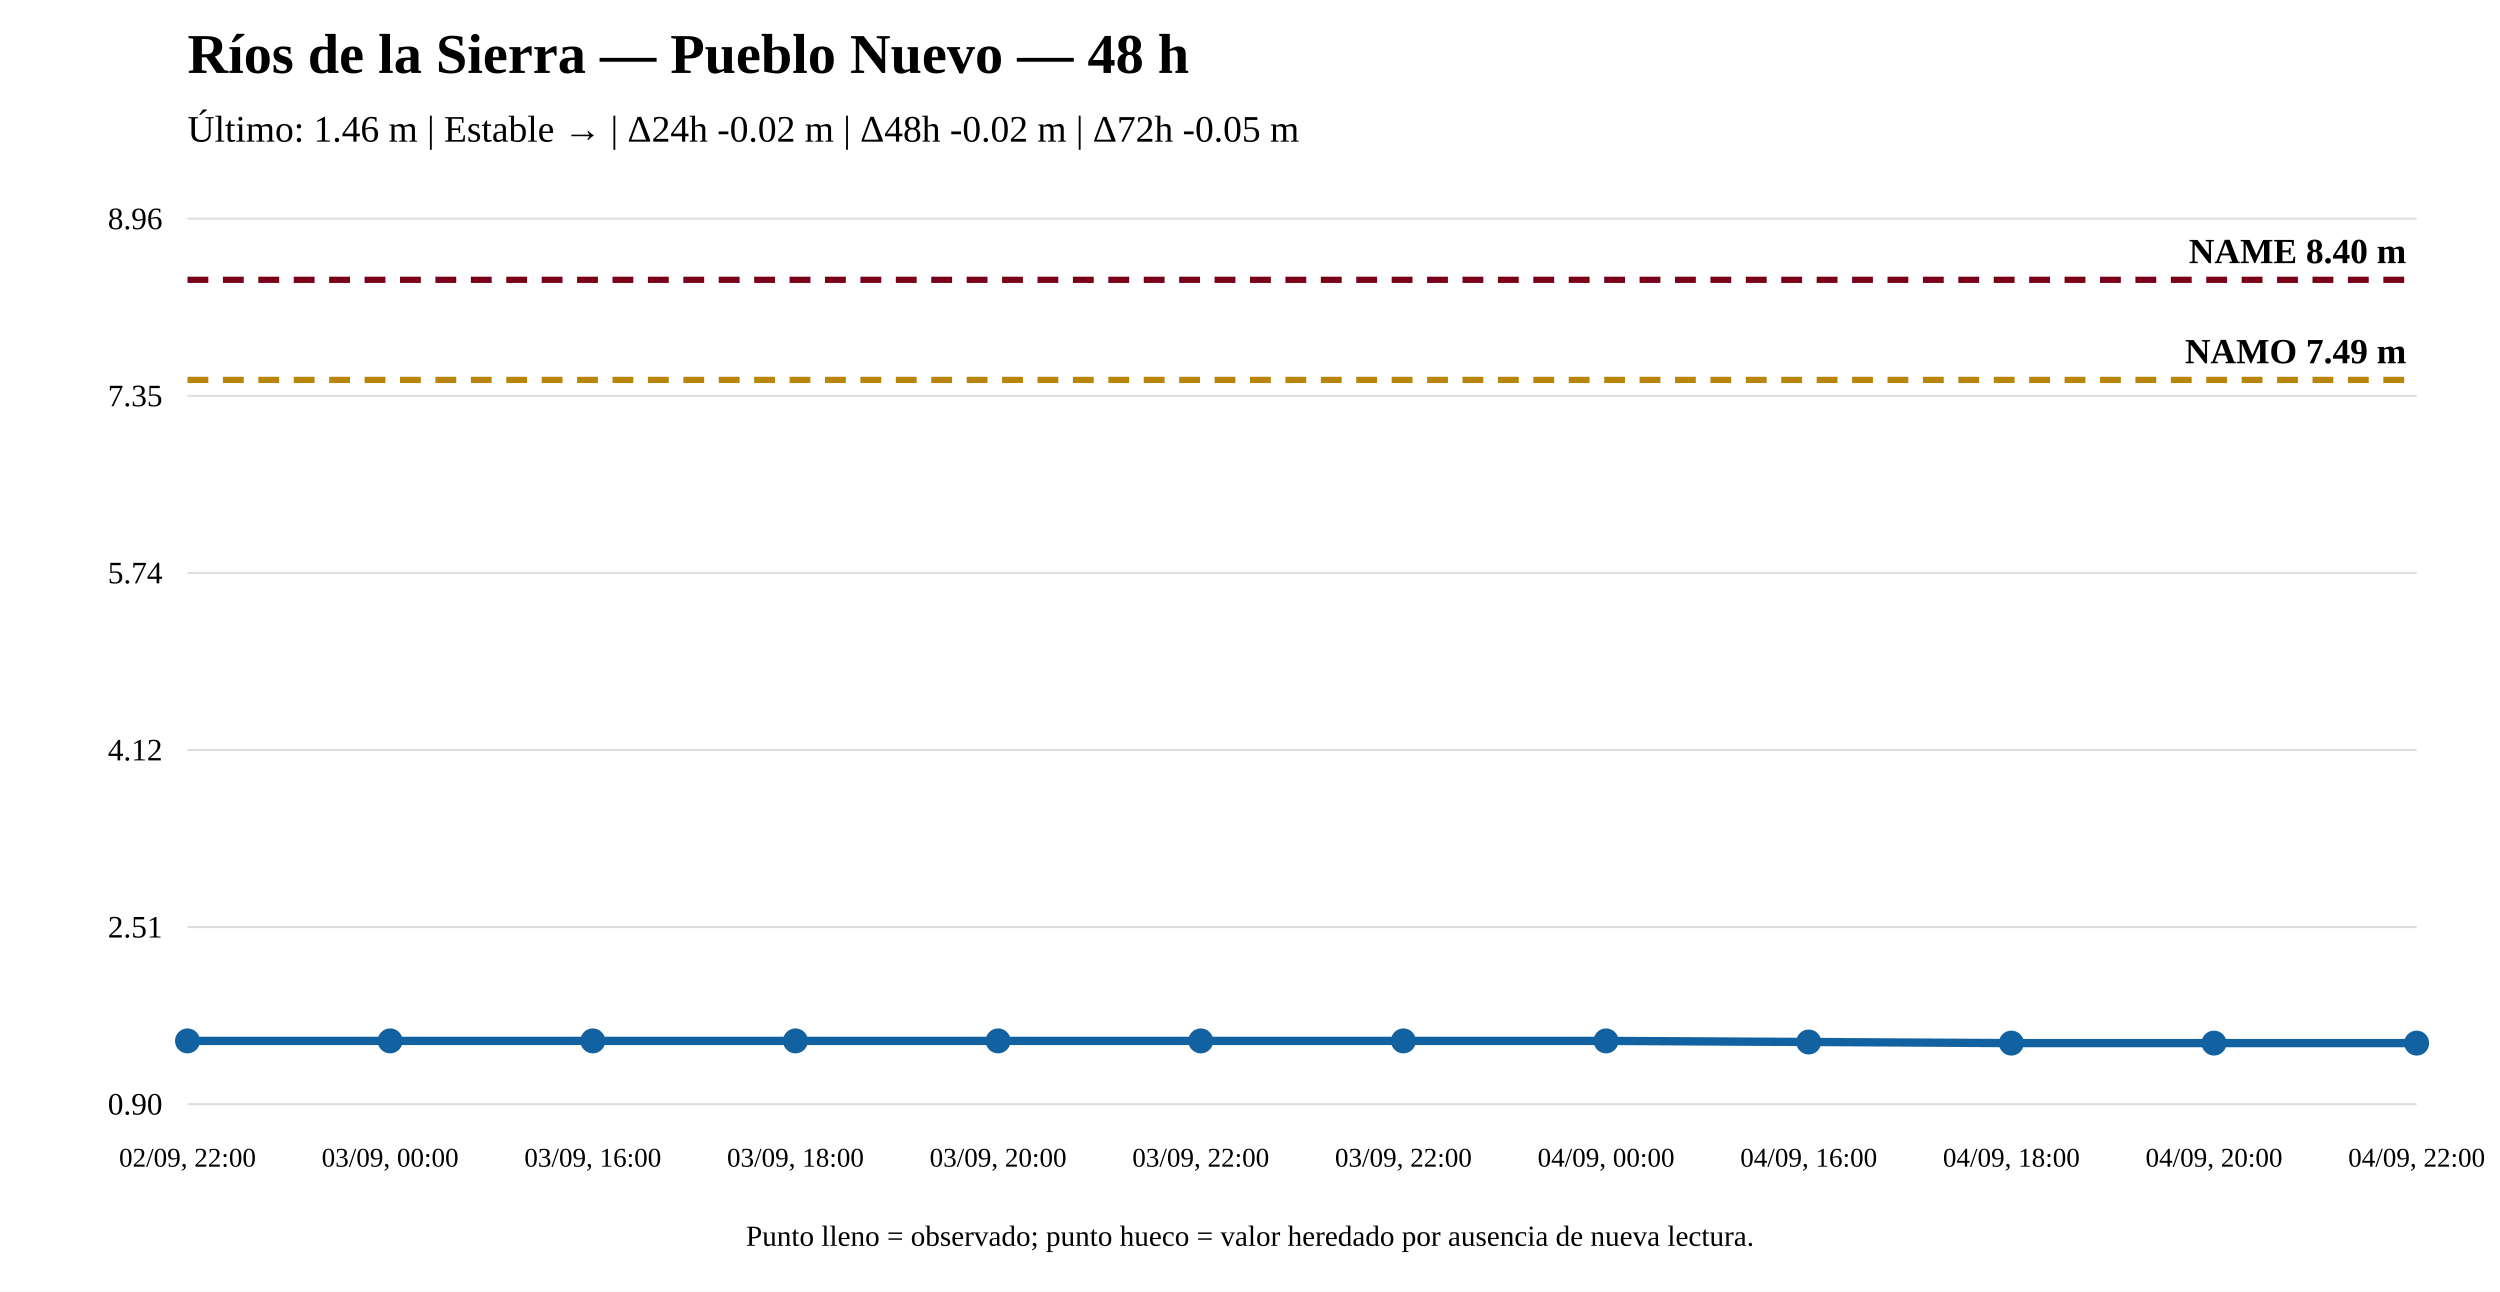
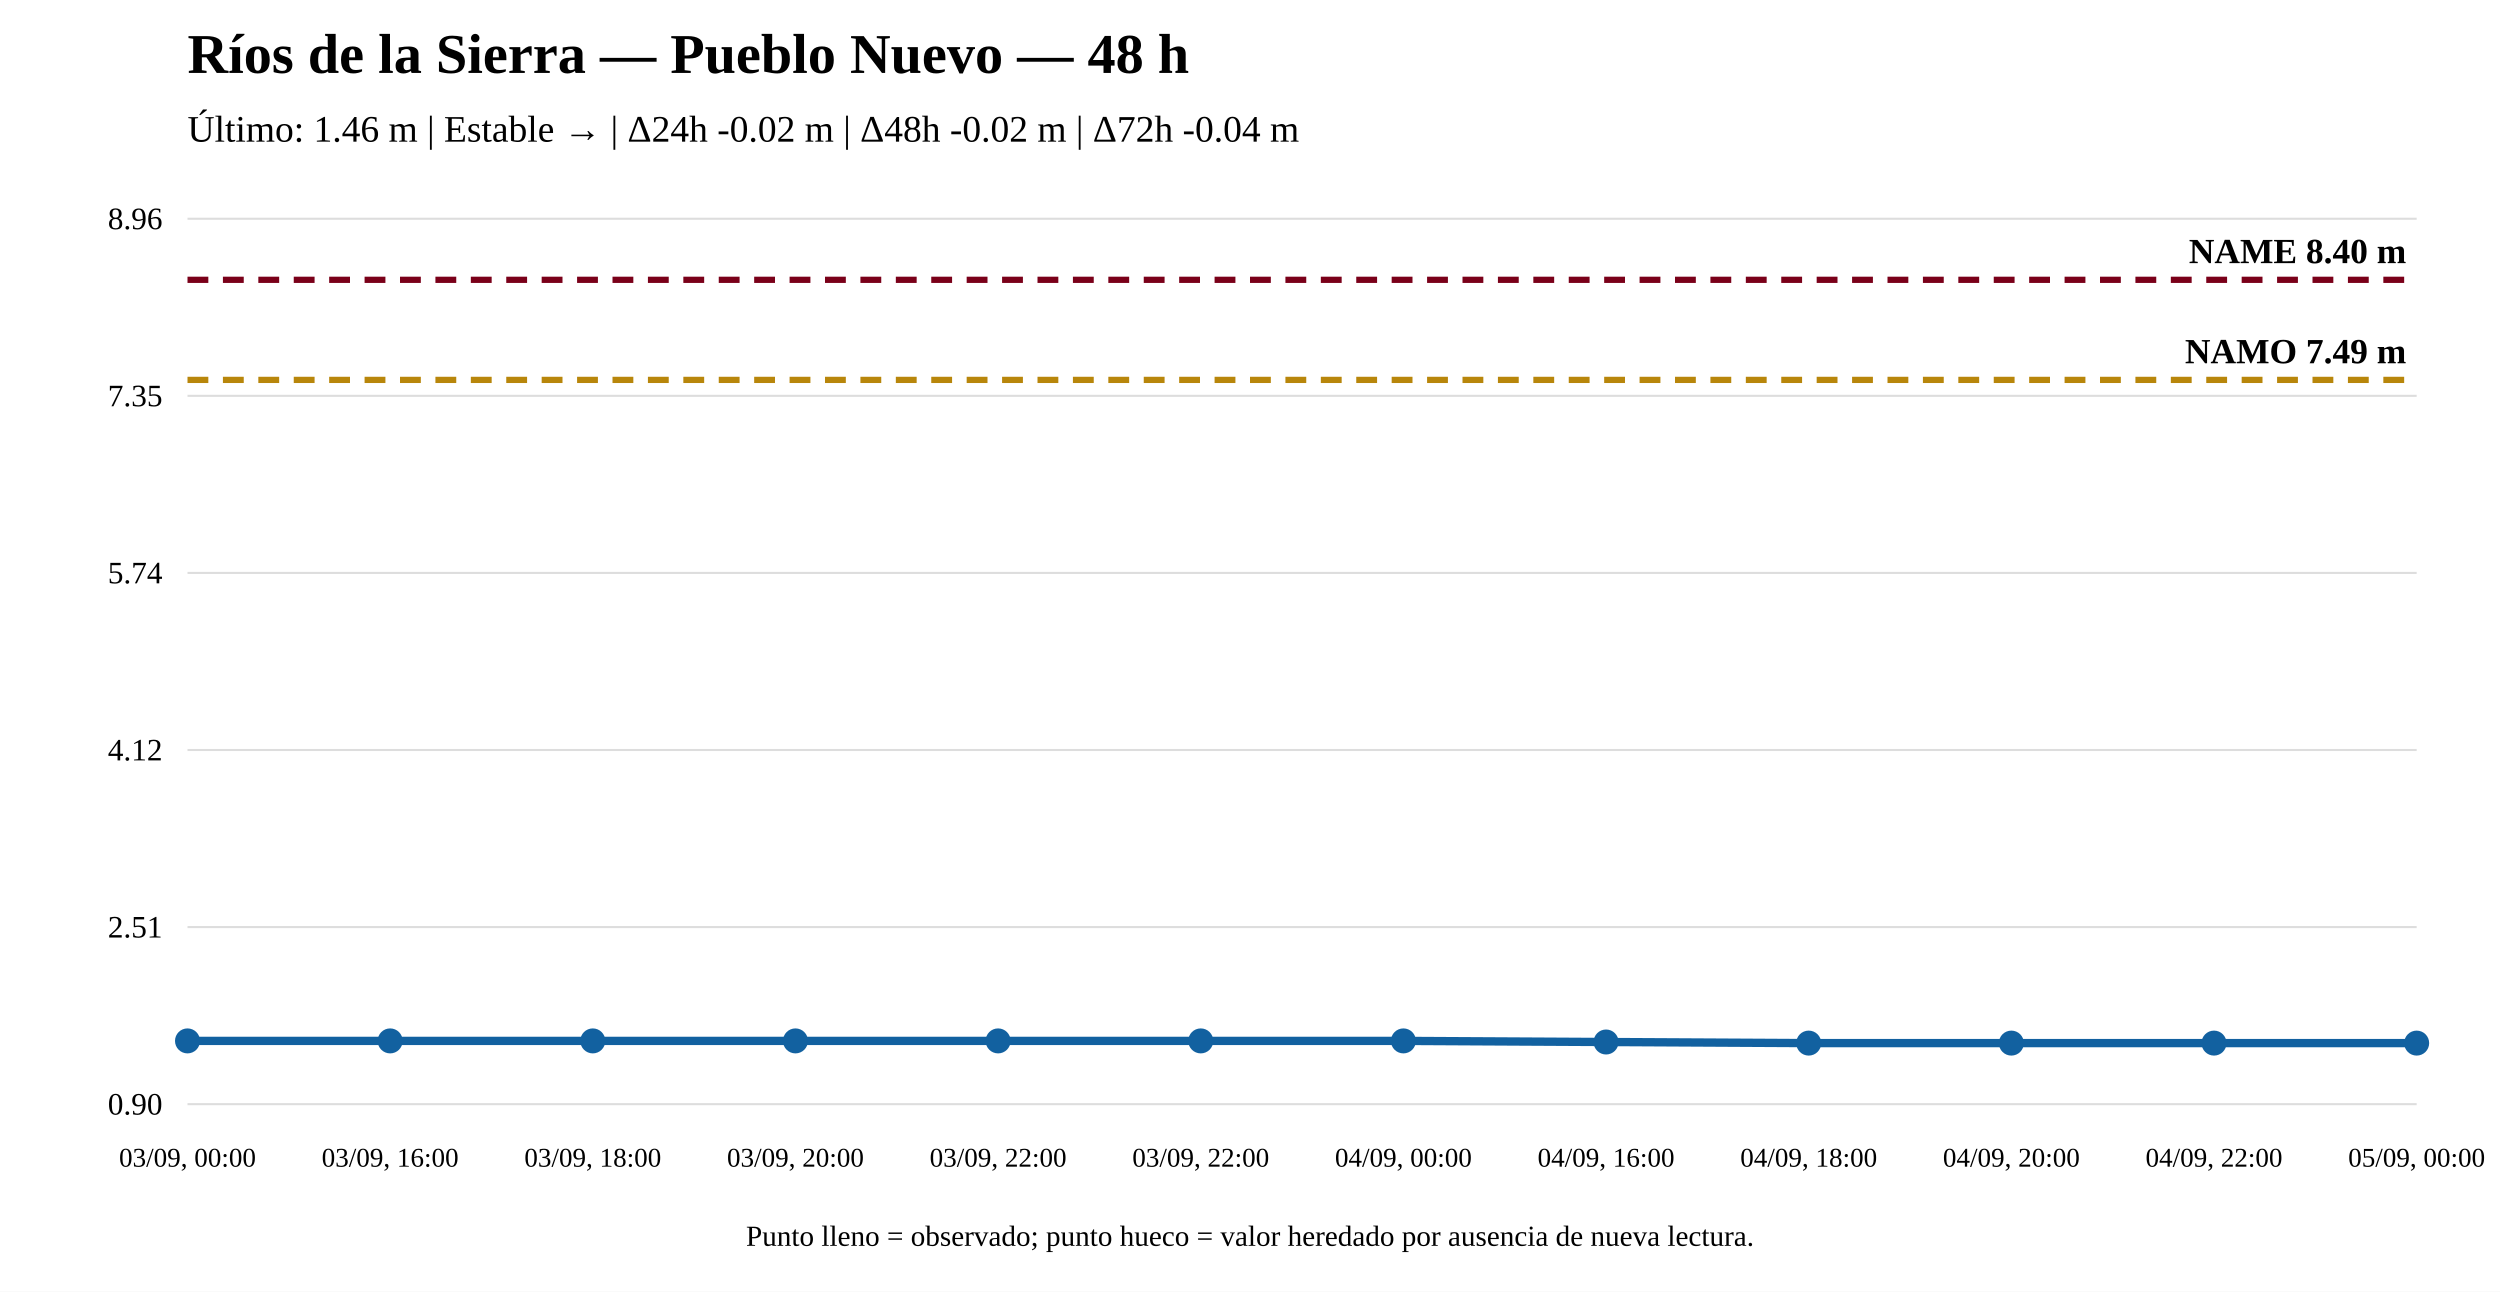
<svg xmlns="http://www.w3.org/2000/svg" width="1200" height="620" viewBox="0 0 1200 620">
  <rect width="100%" height="100%" fill="white" />
  <text x="90" y="35" font-size="27" font-weight="bold">Ríos de la Sierra — Pueblo Nuevo — 48 h</text>
-   <text x="90" y="68" font-size="18">Último: 1.46 m | Estable → | Δ24h -0.02 m | Δ48h -0.02 m | Δ72h -0.05 m</text>
+   <text x="90" y="68" font-size="18">Último: 1.46 m | Estable → | Δ24h -0.02 m | Δ48h -0.02 m | Δ72h -0.04 m</text>
  <line x1="90" y1="530" x2="1160" y2="530" stroke="#ddd" />
  <line x1="90" y1="445" x2="1160" y2="445" stroke="#ddd" />
  <line x1="90" y1="360" x2="1160" y2="360" stroke="#ddd" />
  <line x1="90" y1="275" x2="1160" y2="275" stroke="#ddd" />
  <line x1="90" y1="190" x2="1160" y2="190" stroke="#ddd" />
  <line x1="90" y1="105" x2="1160" y2="105" stroke="#ddd" />
  <text x="78" y="535" text-anchor="end" font-size="15">0.90</text>
  <text x="78" y="450" text-anchor="end" font-size="15">2.51</text>
  <text x="78" y="365" text-anchor="end" font-size="15">4.12</text>
  <text x="78" y="280" text-anchor="end" font-size="15">5.74</text>
  <text x="78" y="195" text-anchor="end" font-size="15">7.35</text>
  <text x="78" y="110" text-anchor="end" font-size="15">8.96</text>
  <line x1="90" y1="182.351" x2="1160" y2="182.351" stroke="#b8860b" stroke-width="3" stroke-dasharray="10 7" />
  <text x="1155" y="174.351" text-anchor="end" font-size="17" font-weight="bold">NAMO 7.49 m</text>
  <line x1="90" y1="134.31" x2="1160" y2="134.31" stroke="#7a0019" stroke-width="3" stroke-dasharray="10 7" />
  <text x="1155" y="126.31" text-anchor="end" font-size="17" font-weight="bold">NAME 8.40 m</text>
-   <polyline fill="none" stroke="#1261a0" stroke-width="4" points="90,499.634 187.273,499.634 284.545,499.634 381.818,499.634 479.091,499.634 576.364,499.634 673.636,499.634 770.909,499.634 868.182,500.162 965.455,500.69 1062.727,500.69 1160,500.69" />
+   <polyline fill="none" stroke="#1261a0" stroke-width="4" points="90,499.634 187.273,499.634 284.545,499.634 381.818,499.634 479.091,499.634 576.364,499.634 673.636,499.634 770.909,500.162 868.182,500.69 965.455,500.69 1062.727,500.69 1160,500.69" />
  <circle cx="90" cy="499.634" r="5" fill="#1261a0" stroke="#1261a0" stroke-width="2" />
  <circle cx="187.273" cy="499.634" r="5" fill="#1261a0" stroke="#1261a0" stroke-width="2" />
  <circle cx="284.545" cy="499.634" r="5" fill="#1261a0" stroke="#1261a0" stroke-width="2" />
  <circle cx="381.818" cy="499.634" r="5" fill="#1261a0" stroke="#1261a0" stroke-width="2" />
  <circle cx="479.091" cy="499.634" r="5" fill="#1261a0" stroke="#1261a0" stroke-width="2" />
  <circle cx="576.364" cy="499.634" r="5" fill="#1261a0" stroke="#1261a0" stroke-width="2" />
  <circle cx="673.636" cy="499.634" r="5" fill="#1261a0" stroke="#1261a0" stroke-width="2" />
-   <circle cx="770.909" cy="499.634" r="5" fill="#1261a0" stroke="#1261a0" stroke-width="2" />
-   <circle cx="868.182" cy="500.162" r="5" fill="#1261a0" stroke="#1261a0" stroke-width="2" />
+   <circle cx="770.909" cy="500.162" r="5" fill="#1261a0" stroke="#1261a0" stroke-width="2" />
+   <circle cx="868.182" cy="500.69" r="5" fill="#1261a0" stroke="#1261a0" stroke-width="2" />
  <circle cx="965.455" cy="500.69" r="5" fill="#1261a0" stroke="#1261a0" stroke-width="2" />
  <circle cx="1062.727" cy="500.69" r="5" fill="#1261a0" stroke="#1261a0" stroke-width="2" />
  <circle cx="1160" cy="500.69" r="5" fill="#1261a0" stroke="#1261a0" stroke-width="2" />
-   <text x="90" y="560" text-anchor="middle" font-size="13">02/09, 22:00</text>
-   <text x="187.273" y="560" text-anchor="middle" font-size="13">03/09, 00:00</text>
-   <text x="284.545" y="560" text-anchor="middle" font-size="13">03/09, 16:00</text>
-   <text x="381.818" y="560" text-anchor="middle" font-size="13">03/09, 18:00</text>
-   <text x="479.091" y="560" text-anchor="middle" font-size="13">03/09, 20:00</text>
+   <text x="90" y="560" text-anchor="middle" font-size="13">03/09, 00:00</text>
+   <text x="187.273" y="560" text-anchor="middle" font-size="13">03/09, 16:00</text>
+   <text x="284.545" y="560" text-anchor="middle" font-size="13">03/09, 18:00</text>
+   <text x="381.818" y="560" text-anchor="middle" font-size="13">03/09, 20:00</text>
+   <text x="479.091" y="560" text-anchor="middle" font-size="13">03/09, 22:00</text>
  <text x="576.364" y="560" text-anchor="middle" font-size="13">03/09, 22:00</text>
-   <text x="673.636" y="560" text-anchor="middle" font-size="13">03/09, 22:00</text>
-   <text x="770.909" y="560" text-anchor="middle" font-size="13">04/09, 00:00</text>
-   <text x="868.182" y="560" text-anchor="middle" font-size="13">04/09, 16:00</text>
-   <text x="965.455" y="560" text-anchor="middle" font-size="13">04/09, 18:00</text>
-   <text x="1062.727" y="560" text-anchor="middle" font-size="13">04/09, 20:00</text>
-   <text x="1160" y="560" text-anchor="middle" font-size="13">04/09, 22:00</text>
+   <text x="673.636" y="560" text-anchor="middle" font-size="13">04/09, 00:00</text>
+   <text x="770.909" y="560" text-anchor="middle" font-size="13">04/09, 16:00</text>
+   <text x="868.182" y="560" text-anchor="middle" font-size="13">04/09, 18:00</text>
+   <text x="965.455" y="560" text-anchor="middle" font-size="13">04/09, 20:00</text>
+   <text x="1062.727" y="560" text-anchor="middle" font-size="13">04/09, 22:00</text>
+   <text x="1160" y="560" text-anchor="middle" font-size="13">05/09, 00:00</text>
  <text x="600" y="598" text-anchor="middle" font-size="14">Punto lleno = observado; punto hueco = valor heredado por ausencia de nueva lectura.</text>
</svg>
